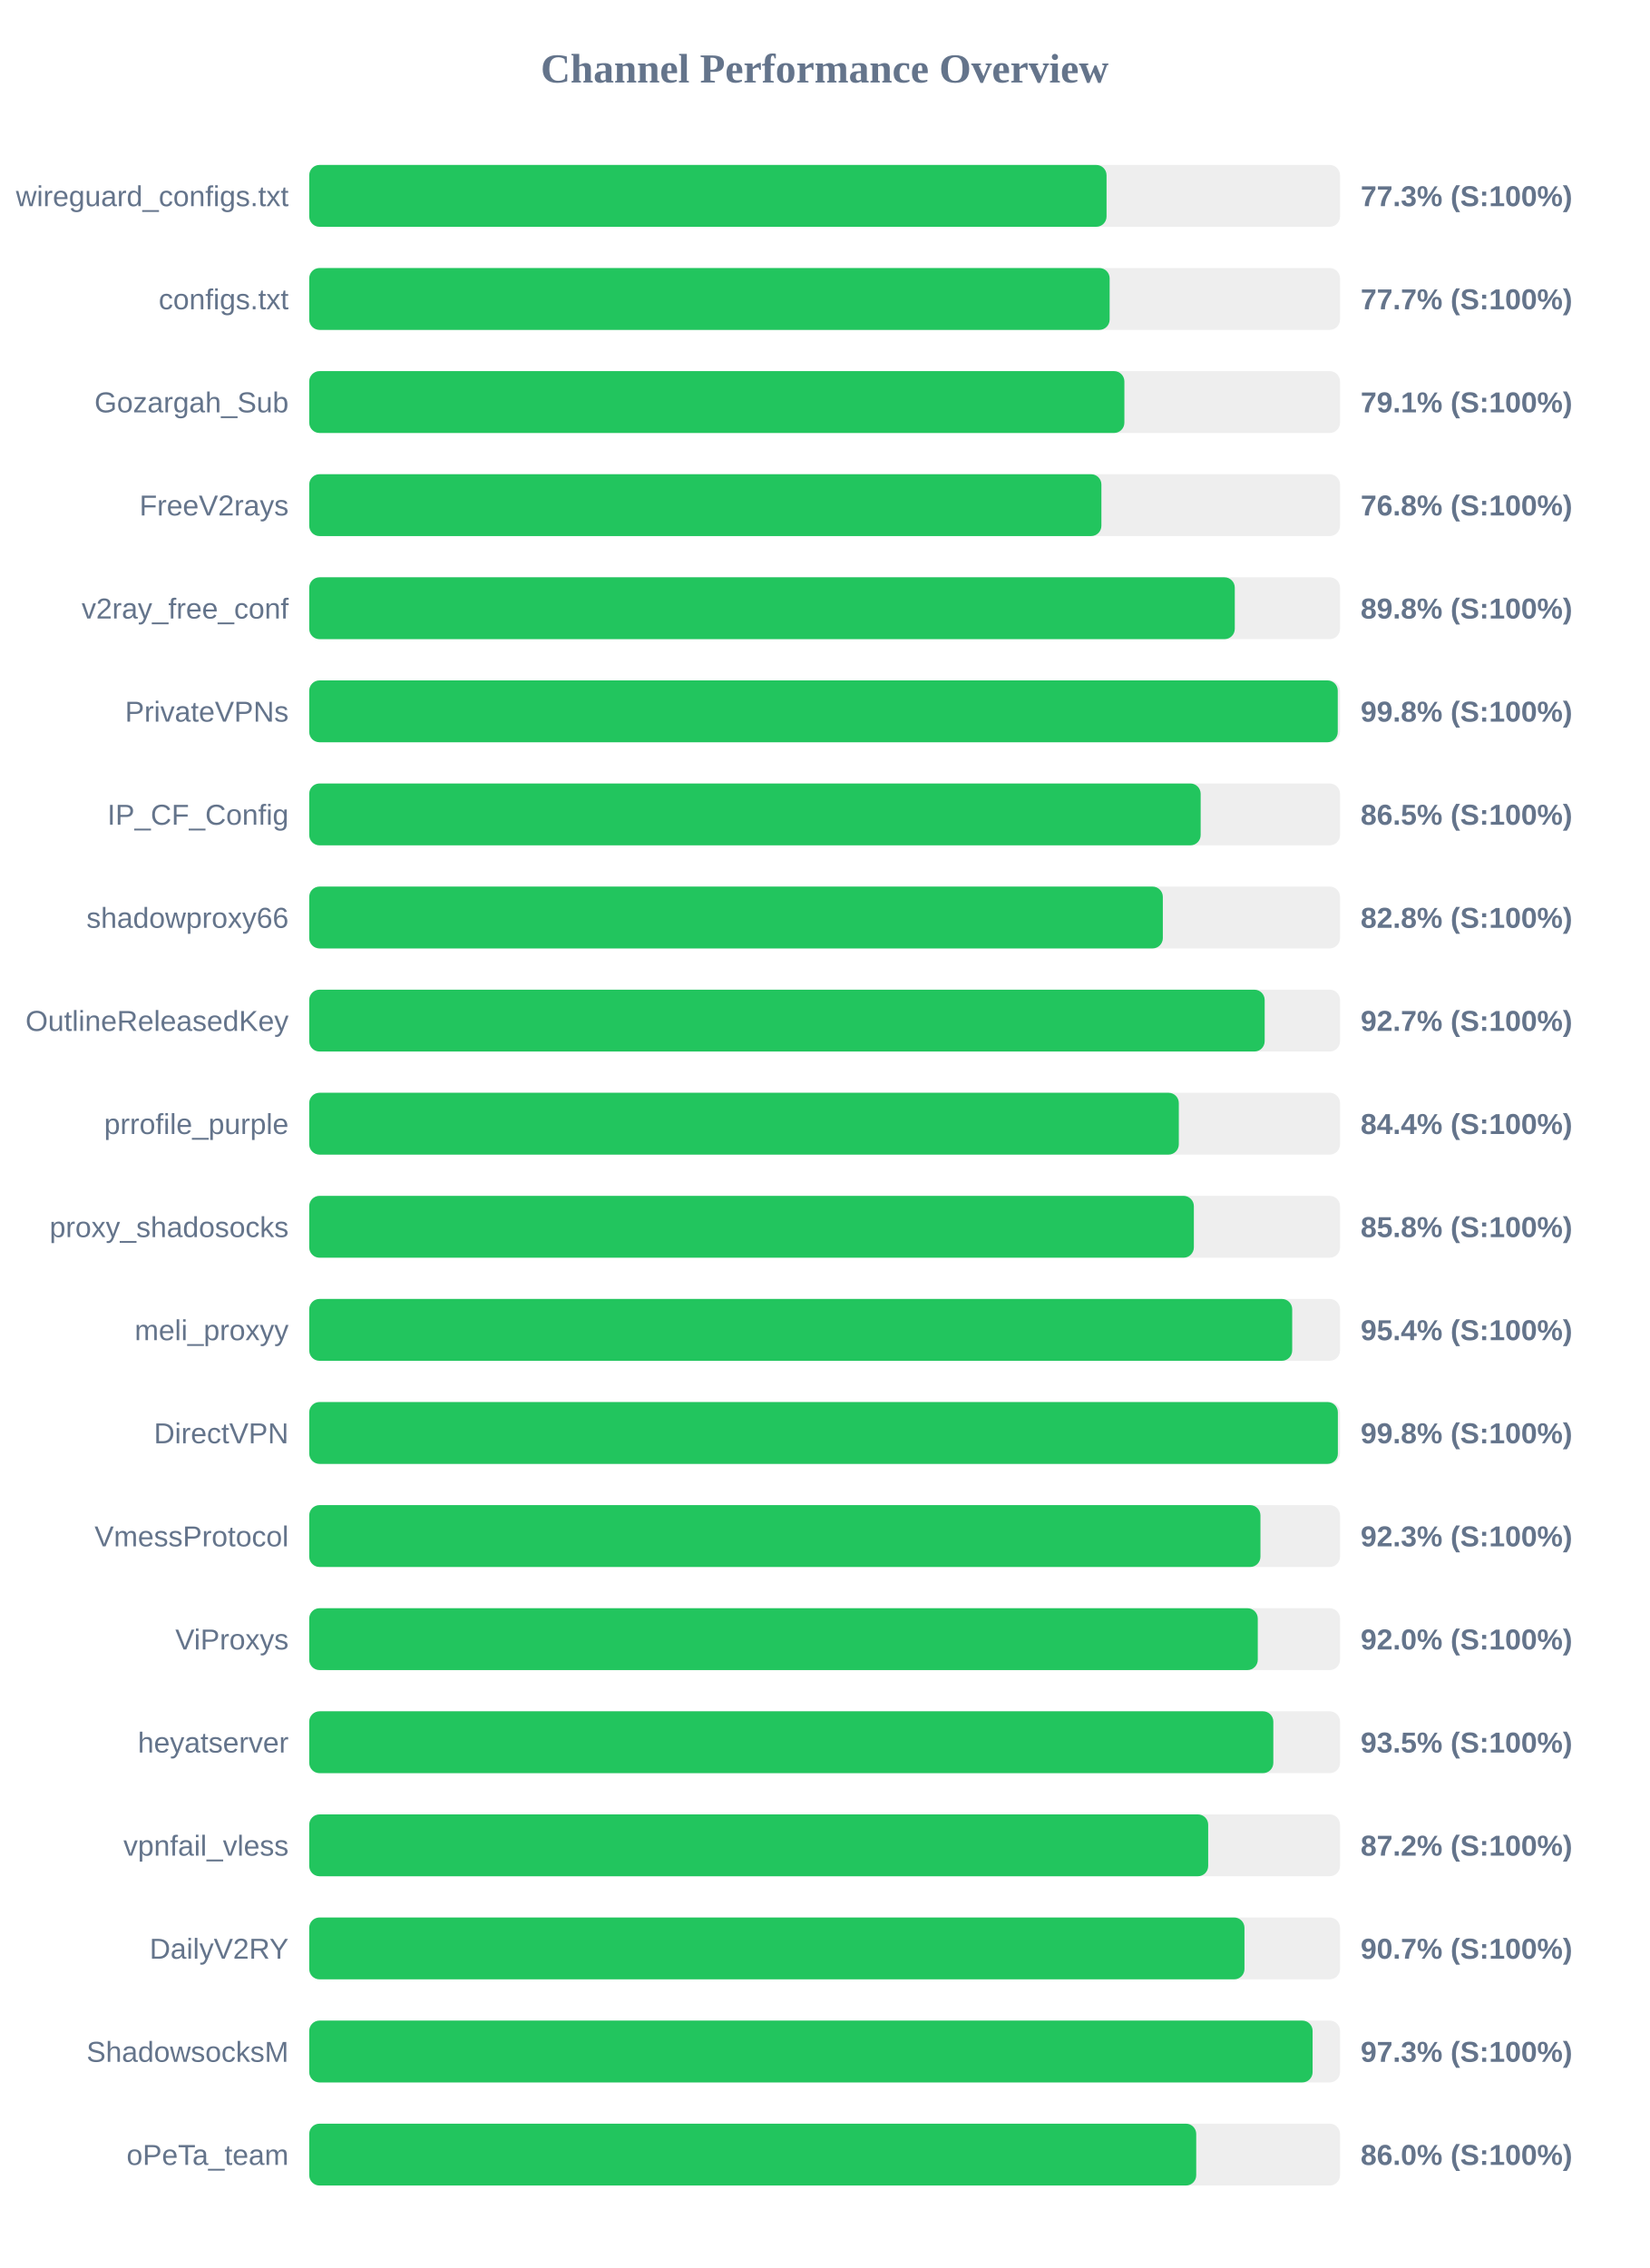
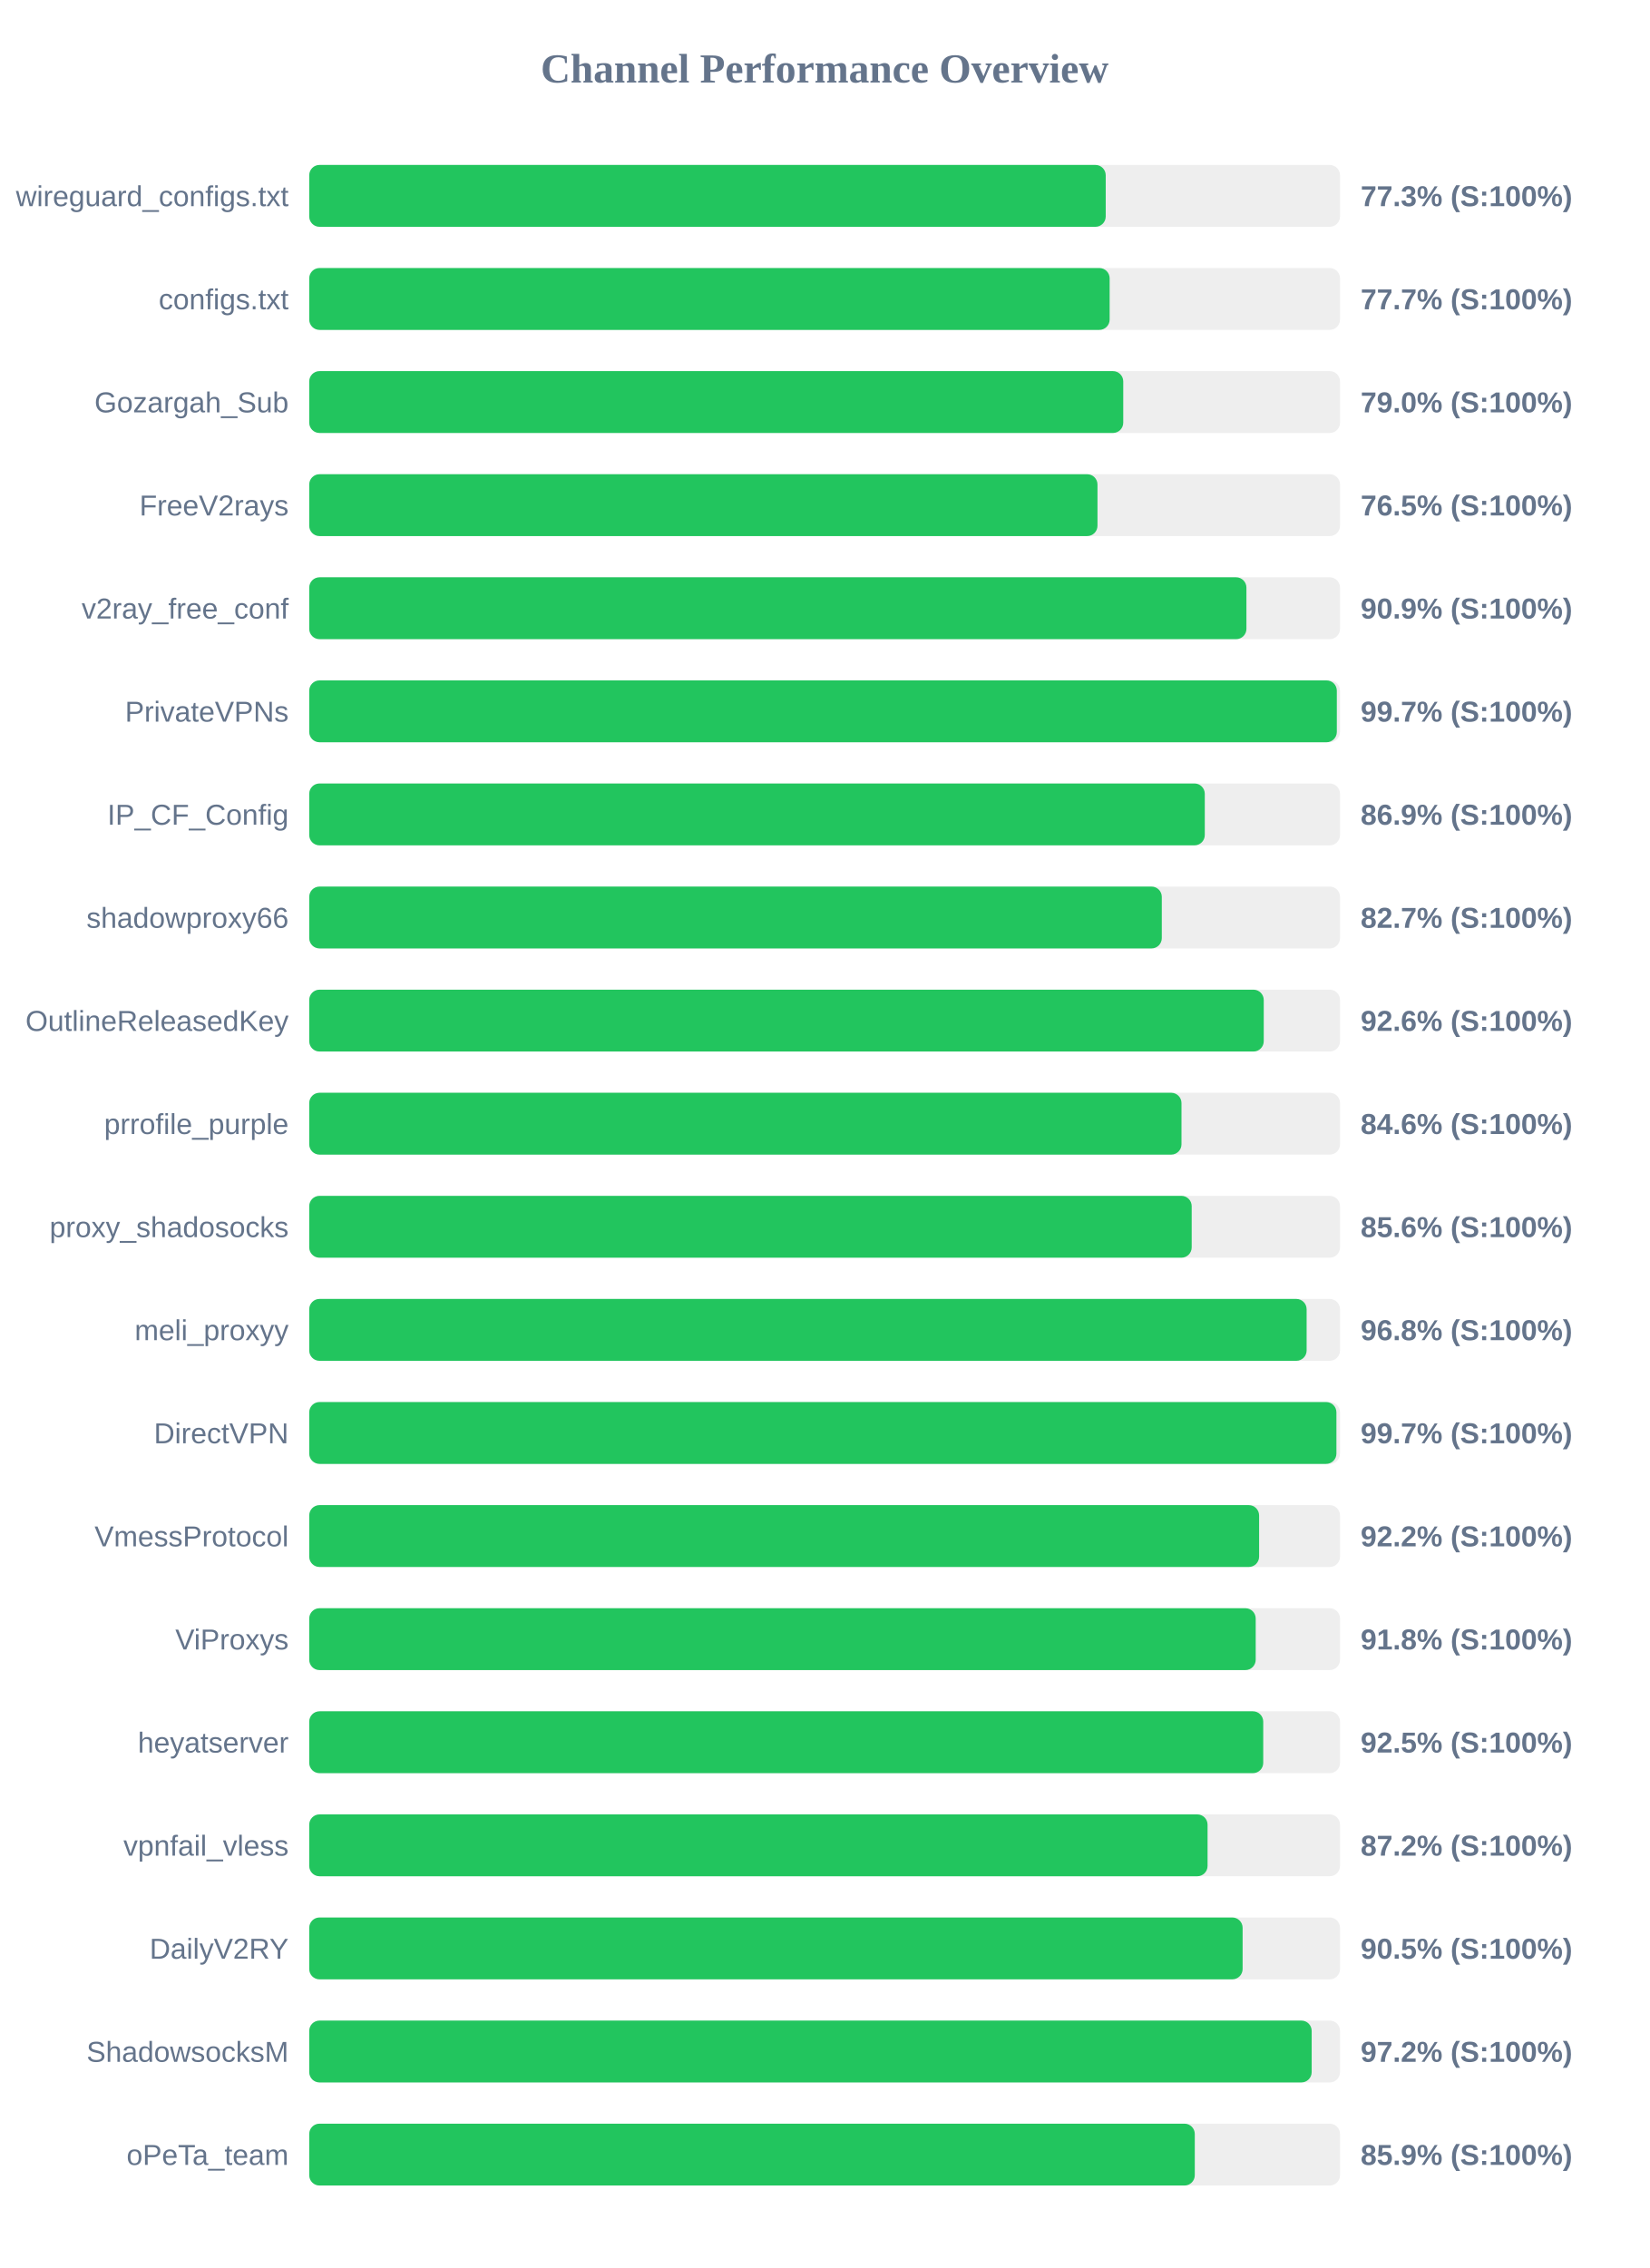
<svg xmlns="http://www.w3.org/2000/svg" width="800" height="1100" version="1.1">
  <style>
        .row { font: 14px Arial; fill: #64748b; }
        .score { font: bold 14px Arial; fill: #64748b; }
    </style>
  <text x="400" y="40" text-anchor="middle" font-size="20px" font-weight="bold" fill="#64748b">Channel Performance Overview</text>
  <rect x="150" y="80" width="500" height="30" fill="#eee" rx="5" />
-   <rect x="150" y="80" width="386.75" height="30" fill="#22c55e" rx="5" />
+   <rect x="150" y="80" width="386.35" height="30" fill="#22c55e" rx="5" />
  <text x="140" y="100" text-anchor="end" class="row">wireguard_configs.txt</text>
  <text x="660" y="100" text-anchor="start" class="score">77.3% (S:100%)</text>
  <rect x="150" y="130" width="500" height="30" fill="#eee" rx="5" />
  <rect x="150" y="130" width="388.25" height="30" fill="#22c55e" rx="5" />
  <text x="140" y="150" text-anchor="end" class="row">configs.txt</text>
  <text x="660" y="150" text-anchor="start" class="score">77.7% (S:100%)</text>
  <rect x="150" y="180" width="500" height="30" fill="#eee" rx="5" />
-   <rect x="150" y="180" width="395.4" height="30" fill="#22c55e" rx="5" />
+   <rect x="150" y="180" width="394.85" height="30" fill="#22c55e" rx="5" />
  <text x="140" y="200" text-anchor="end" class="row">Gozargah_Sub</text>
-   <text x="660" y="200" text-anchor="start" class="score">79.1% (S:100%)</text>
+   <text x="660" y="200" text-anchor="start" class="score">79.0% (S:100%)</text>
  <rect x="150" y="230" width="500" height="30" fill="#eee" rx="5" />
-   <rect x="150" y="230" width="384.25" height="30" fill="#22c55e" rx="5" />
+   <rect x="150" y="230" width="382.35" height="30" fill="#22c55e" rx="5" />
  <text x="140" y="250" text-anchor="end" class="row">FreeV2rays</text>
-   <text x="660" y="250" text-anchor="start" class="score">76.8% (S:100%)</text>
+   <text x="660" y="250" text-anchor="start" class="score">76.5% (S:100%)</text>
  <rect x="150" y="280" width="500" height="30" fill="#eee" rx="5" />
-   <rect x="150" y="280" width="448.95" height="30" fill="#22c55e" rx="5" />
+   <rect x="150" y="280" width="454.6" height="30" fill="#22c55e" rx="5" />
  <text x="140" y="300" text-anchor="end" class="row">v2ray_free_conf</text>
-   <text x="660" y="300" text-anchor="start" class="score">89.8% (S:100%)</text>
+   <text x="660" y="300" text-anchor="start" class="score">90.9% (S:100%)</text>
  <rect x="150" y="330" width="500" height="30" fill="#eee" rx="5" />
-   <rect x="150" y="330" width="498.9" height="30" fill="#22c55e" rx="5" />
+   <rect x="150" y="330" width="498.45" height="30" fill="#22c55e" rx="5" />
  <text x="140" y="350" text-anchor="end" class="row">PrivateVPNs</text>
-   <text x="660" y="350" text-anchor="start" class="score">99.8% (S:100%)</text>
+   <text x="660" y="350" text-anchor="start" class="score">99.7% (S:100%)</text>
  <rect x="150" y="380" width="500" height="30" fill="#eee" rx="5" />
-   <rect x="150" y="380" width="432.4" height="30" fill="#22c55e" rx="5" />
+   <rect x="150" y="380" width="434.4" height="30" fill="#22c55e" rx="5" />
  <text x="140" y="400" text-anchor="end" class="row">IP_CF_Config</text>
-   <text x="660" y="400" text-anchor="start" class="score">86.5% (S:100%)</text>
+   <text x="660" y="400" text-anchor="start" class="score">86.9% (S:100%)</text>
  <rect x="150" y="430" width="500" height="30" fill="#eee" rx="5" />
-   <rect x="150" y="430" width="414.05" height="30" fill="#22c55e" rx="5" />
+   <rect x="150" y="430" width="413.55" height="30" fill="#22c55e" rx="5" />
  <text x="140" y="450" text-anchor="end" class="row">shadowproxy66</text>
-   <text x="660" y="450" text-anchor="start" class="score">82.8% (S:100%)</text>
+   <text x="660" y="450" text-anchor="start" class="score">82.7% (S:100%)</text>
  <rect x="150" y="480" width="500" height="30" fill="#eee" rx="5" />
-   <rect x="150" y="480" width="463.45" height="30" fill="#22c55e" rx="5" />
+   <rect x="150" y="480" width="463.0" height="30" fill="#22c55e" rx="5" />
  <text x="140" y="500" text-anchor="end" class="row">OutlineReleasedKey</text>
-   <text x="660" y="500" text-anchor="start" class="score">92.7% (S:100%)</text>
+   <text x="660" y="500" text-anchor="start" class="score">92.6% (S:100%)</text>
  <rect x="150" y="530" width="500" height="30" fill="#eee" rx="5" />
-   <rect x="150" y="530" width="421.8" height="30" fill="#22c55e" rx="5" />
+   <rect x="150" y="530" width="423.1" height="30" fill="#22c55e" rx="5" />
  <text x="140" y="550" text-anchor="end" class="row">prrofile_purple</text>
-   <text x="660" y="550" text-anchor="start" class="score">84.4% (S:100%)</text>
+   <text x="660" y="550" text-anchor="start" class="score">84.6% (S:100%)</text>
  <rect x="150" y="580" width="500" height="30" fill="#eee" rx="5" />
-   <rect x="150" y="580" width="429.1" height="30" fill="#22c55e" rx="5" />
+   <rect x="150" y="580" width="428.05" height="30" fill="#22c55e" rx="5" />
  <text x="140" y="600" text-anchor="end" class="row">proxy_shadosocks</text>
-   <text x="660" y="600" text-anchor="start" class="score">85.8% (S:100%)</text>
+   <text x="660" y="600" text-anchor="start" class="score">85.6% (S:100%)</text>
  <rect x="150" y="630" width="500" height="30" fill="#eee" rx="5" />
-   <rect x="150" y="630" width="476.8" height="30" fill="#22c55e" rx="5" />
+   <rect x="150" y="630" width="483.8" height="30" fill="#22c55e" rx="5" />
  <text x="140" y="650" text-anchor="end" class="row">meli_proxyy</text>
-   <text x="660" y="650" text-anchor="start" class="score">95.4% (S:100%)</text>
+   <text x="660" y="650" text-anchor="start" class="score">96.8% (S:100%)</text>
  <rect x="150" y="680" width="500" height="30" fill="#eee" rx="5" />
-   <rect x="150" y="680" width="498.95" height="30" fill="#22c55e" rx="5" />
+   <rect x="150" y="680" width="498.25" height="30" fill="#22c55e" rx="5" />
  <text x="140" y="700" text-anchor="end" class="row">DirectVPN</text>
-   <text x="660" y="700" text-anchor="start" class="score">99.8% (S:100%)</text>
+   <text x="660" y="700" text-anchor="start" class="score">99.7% (S:100%)</text>
  <rect x="150" y="730" width="500" height="30" fill="#eee" rx="5" />
-   <rect x="150" y="730" width="461.4" height="30" fill="#22c55e" rx="5" />
+   <rect x="150" y="730" width="460.75" height="30" fill="#22c55e" rx="5" />
  <text x="140" y="750" text-anchor="end" class="row">VmessProtocol</text>
-   <text x="660" y="750" text-anchor="start" class="score">92.3% (S:100%)</text>
+   <text x="660" y="750" text-anchor="start" class="score">92.2% (S:100%)</text>
  <rect x="150" y="780" width="500" height="30" fill="#eee" rx="5" />
-   <rect x="150" y="780" width="460.1" height="30" fill="#22c55e" rx="5" />
+   <rect x="150" y="780" width="459.1" height="30" fill="#22c55e" rx="5" />
  <text x="140" y="800" text-anchor="end" class="row">ViProxys</text>
-   <text x="660" y="800" text-anchor="start" class="score">92.0% (S:100%)</text>
+   <text x="660" y="800" text-anchor="start" class="score">91.8% (S:100%)</text>
  <rect x="150" y="830" width="500" height="30" fill="#eee" rx="5" />
-   <rect x="150" y="830" width="467.65" height="30" fill="#22c55e" rx="5" />
+   <rect x="150" y="830" width="462.75" height="30" fill="#22c55e" rx="5" />
  <text x="140" y="850" text-anchor="end" class="row">heyatserver</text>
-   <text x="660" y="850" text-anchor="start" class="score">93.5% (S:100%)</text>
+   <text x="660" y="850" text-anchor="start" class="score">92.5% (S:100%)</text>
  <rect x="150" y="880" width="500" height="30" fill="#eee" rx="5" />
-   <rect x="150" y="880" width="436.05" height="30" fill="#22c55e" rx="5" />
+   <rect x="150" y="880" width="435.75" height="30" fill="#22c55e" rx="5" />
  <text x="140" y="900" text-anchor="end" class="row">vpnfail_vless</text>
  <text x="660" y="900" text-anchor="start" class="score">87.2% (S:100%)</text>
  <rect x="150" y="930" width="500" height="30" fill="#eee" rx="5" />
-   <rect x="150" y="930" width="453.65" height="30" fill="#22c55e" rx="5" />
+   <rect x="150" y="930" width="452.75" height="30" fill="#22c55e" rx="5" />
  <text x="140" y="950" text-anchor="end" class="row">DailyV2RY</text>
-   <text x="660" y="950" text-anchor="start" class="score">90.7% (S:100%)</text>
+   <text x="660" y="950" text-anchor="start" class="score">90.5% (S:100%)</text>
  <rect x="150" y="980" width="500" height="30" fill="#eee" rx="5" />
-   <rect x="150" y="980" width="486.7" height="30" fill="#22c55e" rx="5" />
+   <rect x="150" y="980" width="486.25" height="30" fill="#22c55e" rx="5" />
  <text x="140" y="1000" text-anchor="end" class="row">ShadowsocksM</text>
-   <text x="660" y="1000" text-anchor="start" class="score">97.3% (S:100%)</text>
+   <text x="660" y="1000" text-anchor="start" class="score">97.2% (S:100%)</text>
  <rect x="150" y="1030" width="500" height="30" fill="#eee" rx="5" />
-   <rect x="150" y="1030" width="430.25" height="30" fill="#22c55e" rx="5" />
+   <rect x="150" y="1030" width="429.55" height="30" fill="#22c55e" rx="5" />
  <text x="140" y="1050" text-anchor="end" class="row">oPeTa_team</text>
-   <text x="660" y="1050" text-anchor="start" class="score">86.0% (S:100%)</text>
+   <text x="660" y="1050" text-anchor="start" class="score">85.9% (S:100%)</text>
</svg>
